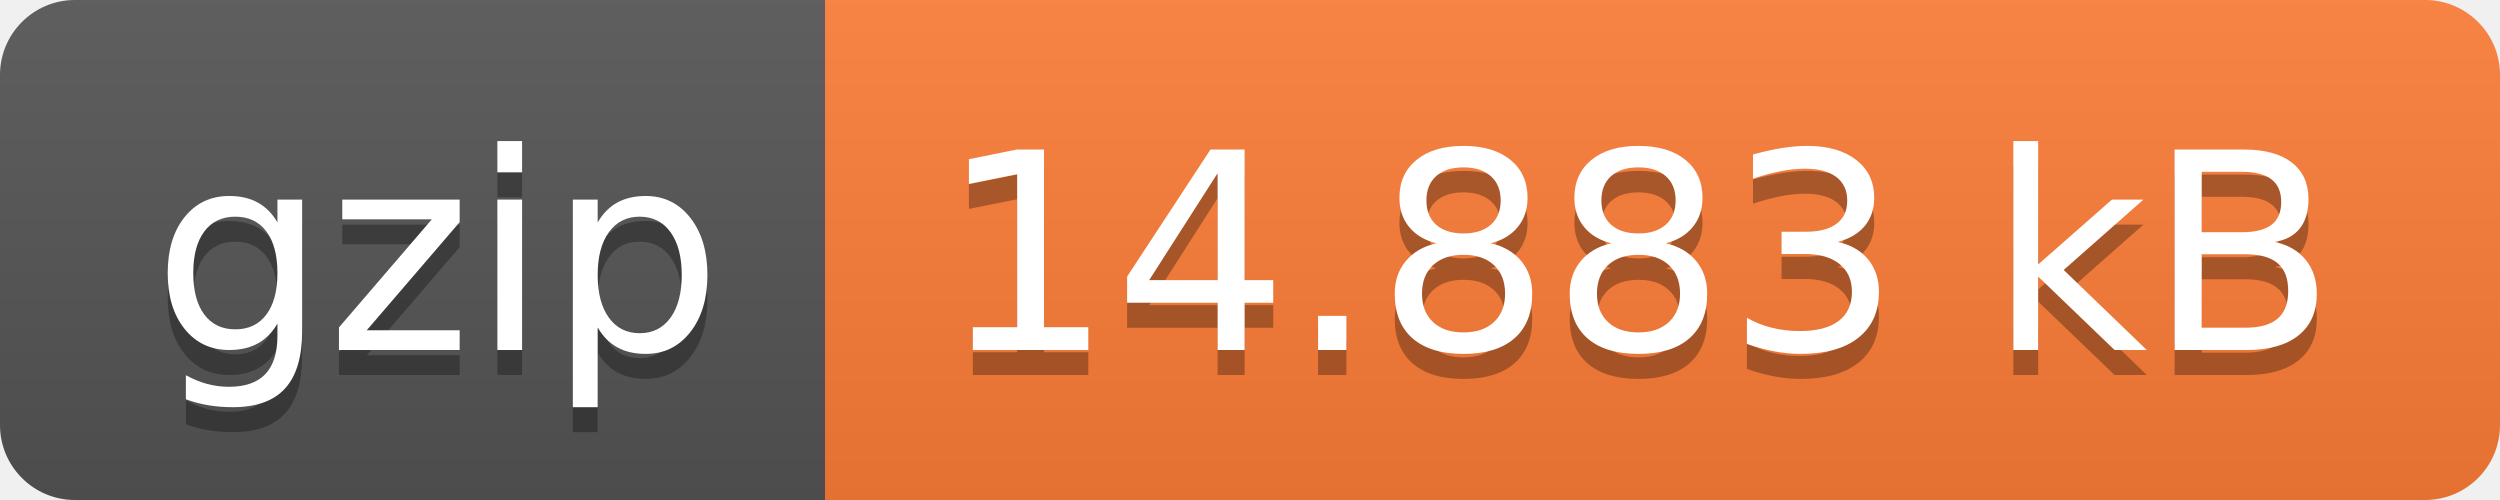
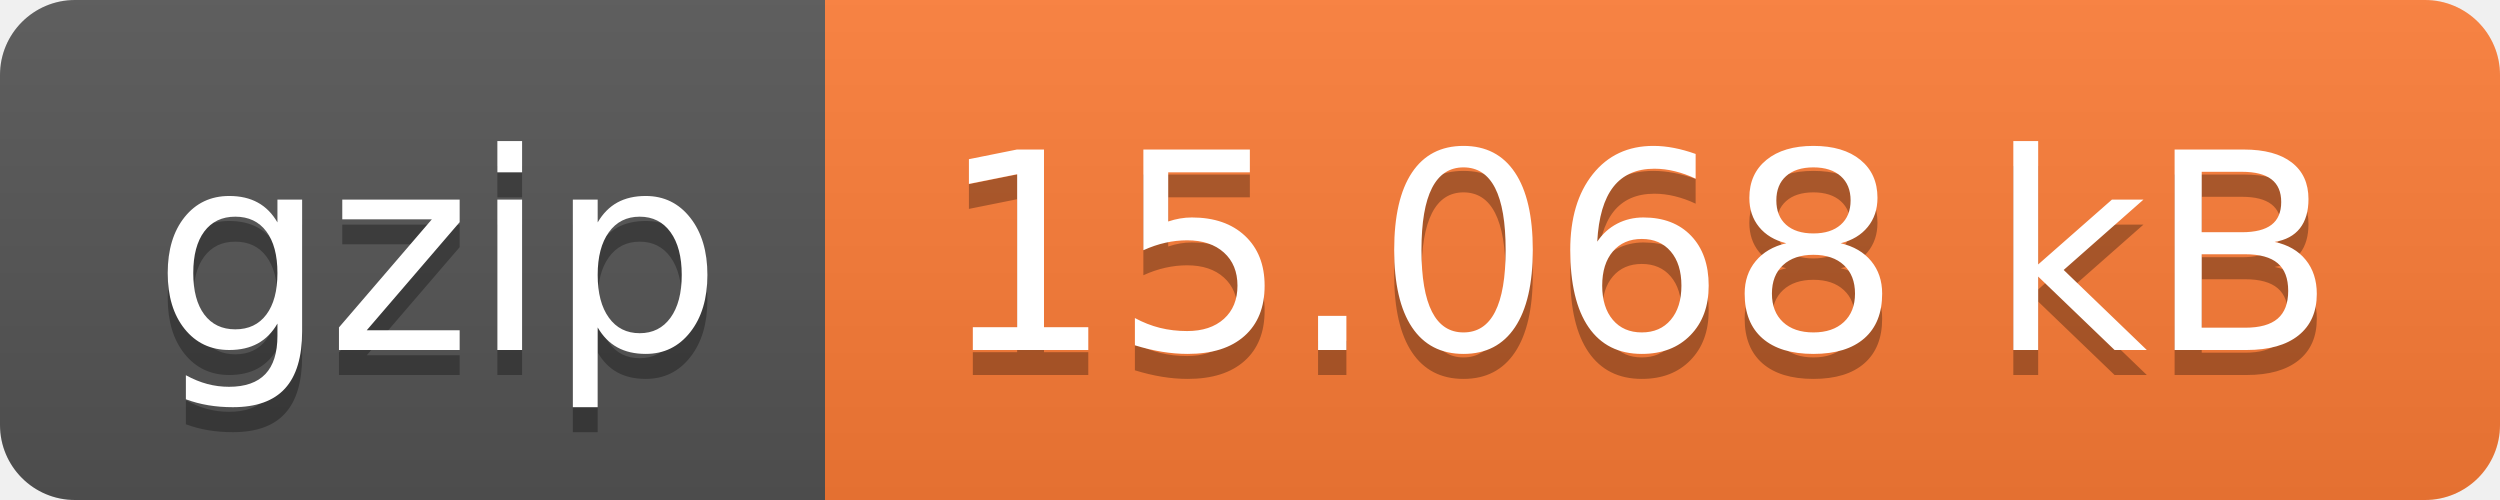
- <svg xmlns="http://www.w3.org/2000/svg" width="100" height="20" role="img" aria-label="gzip: 14.883 kB">
+ <svg xmlns="http://www.w3.org/2000/svg" width="100" height="20" role="img" aria-label="gzip: 15.068 kB">
  <linearGradient id="s" x2="0" y2="100%">
    <stop offset="0" stop-color="#bbb" stop-opacity=".1" />
    <stop offset="1" stop-opacity=".1" />
  </linearGradient>
  <clipPath id="r">
    <rect width="100" height="20" rx="3" fill="#fff" />
  </clipPath>
  <g clip-path="url(#r)">
    <rect width="33" height="20" fill="#555" />
    <rect x="33" width="67" height="20" fill="#fe7d37" />
    <rect width="100" height="20" fill="url(#s)" />
  </g>
  <g fill="#fff" text-anchor="middle" font-family="Verdana,Geneva,DejaVu Sans,sans-serif" text-rendering="geometricPrecision" font-size="110">
    <text aria-hidden="true" x="175" y="150" fill="#010101" fill-opacity=".3" transform="scale(.1)" textLength="230">gzip</text>
    <text x="175" y="140" transform="scale(.1)" fill="#fff" textLength="230">gzip</text>
-     <text aria-hidden="true" x="655" y="150" fill="#010101" fill-opacity=".3" transform="scale(.1)" textLength="570">14.883 kB</text>
-     <text x="655" y="140" transform="scale(.1)" fill="#fff" textLength="570">14.883 kB</text>
+     <text aria-hidden="true" x="655" y="150" fill="#010101" fill-opacity=".3" transform="scale(.1)" textLength="570">15.068 kB</text>
+     <text x="655" y="140" transform="scale(.1)" fill="#fff" textLength="570">15.068 kB</text>
  </g>
</svg>
